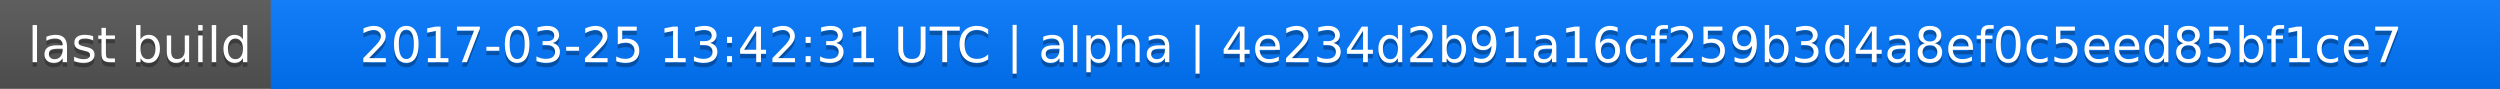
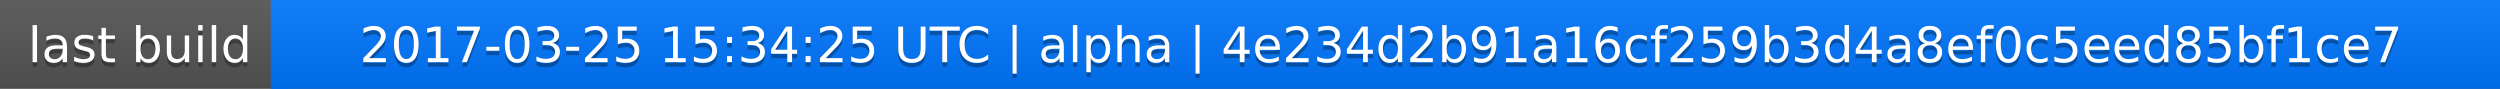
<svg xmlns="http://www.w3.org/2000/svg" width="563" height="20">
  <linearGradient id="a" x2="0" y2="100%">
    <stop offset="0" stop-color="#bbb" stop-opacity=".1" />
    <stop offset="1" stop-opacity=".1" />
  </linearGradient>
  <rect rx="0" width="563" height="20" fill="#555" />
  <rect rx="0" x="61" width="502" height="20" fill="#07f" />
  <path fill="#07f" d="M61 0h4v20h-4z" />
  <rect rx="0" width="563" height="20" fill="url(#a)" />
  <g fill="#fff" text-anchor="middle" font-family="DejaVu Sans,Verdana,Geneva,sans-serif" font-size="11">
    <text x="31.5" y="15" fill="#010101" fill-opacity=".3">last build</text>
    <text x="31.5" y="14">last build</text>
-     <text x="311" y="15" fill="#010101" fill-opacity=".3">2017-03-25 13:42:31 UTC | alpha | 4e234d2b91a16cf259b3d4a8ef0c5eed85bf1ce7</text>
-     <text x="311" y="14">2017-03-25 13:42:31 UTC | alpha | 4e234d2b91a16cf259b3d4a8ef0c5eed85bf1ce7</text>
+     <text x="311" y="15" fill="#010101" fill-opacity=".3">2017-03-25 15:34:25 UTC | alpha | 4e234d2b91a16cf259b3d4a8ef0c5eed85bf1ce7</text>
+     <text x="311" y="14">2017-03-25 15:34:25 UTC | alpha | 4e234d2b91a16cf259b3d4a8ef0c5eed85bf1ce7</text>
  </g>
</svg>
